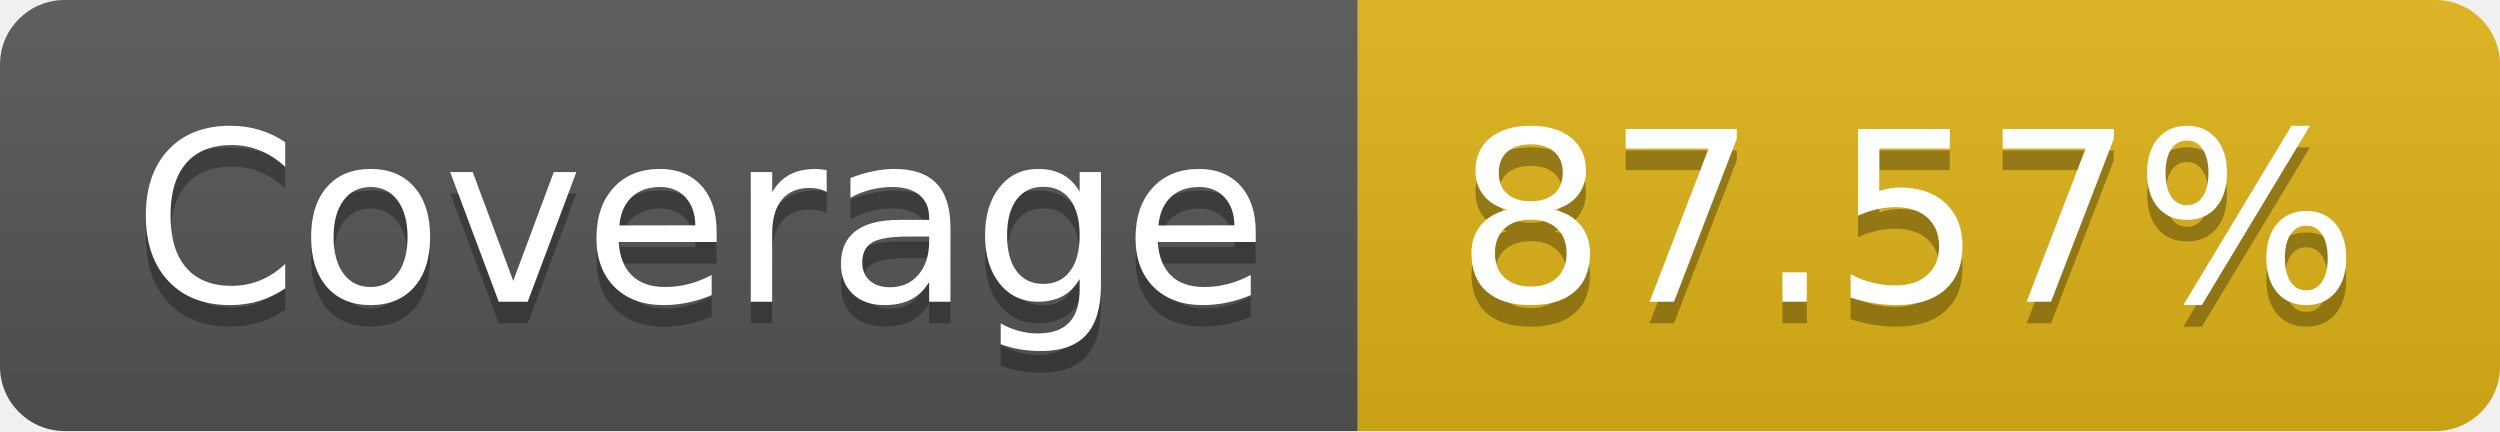
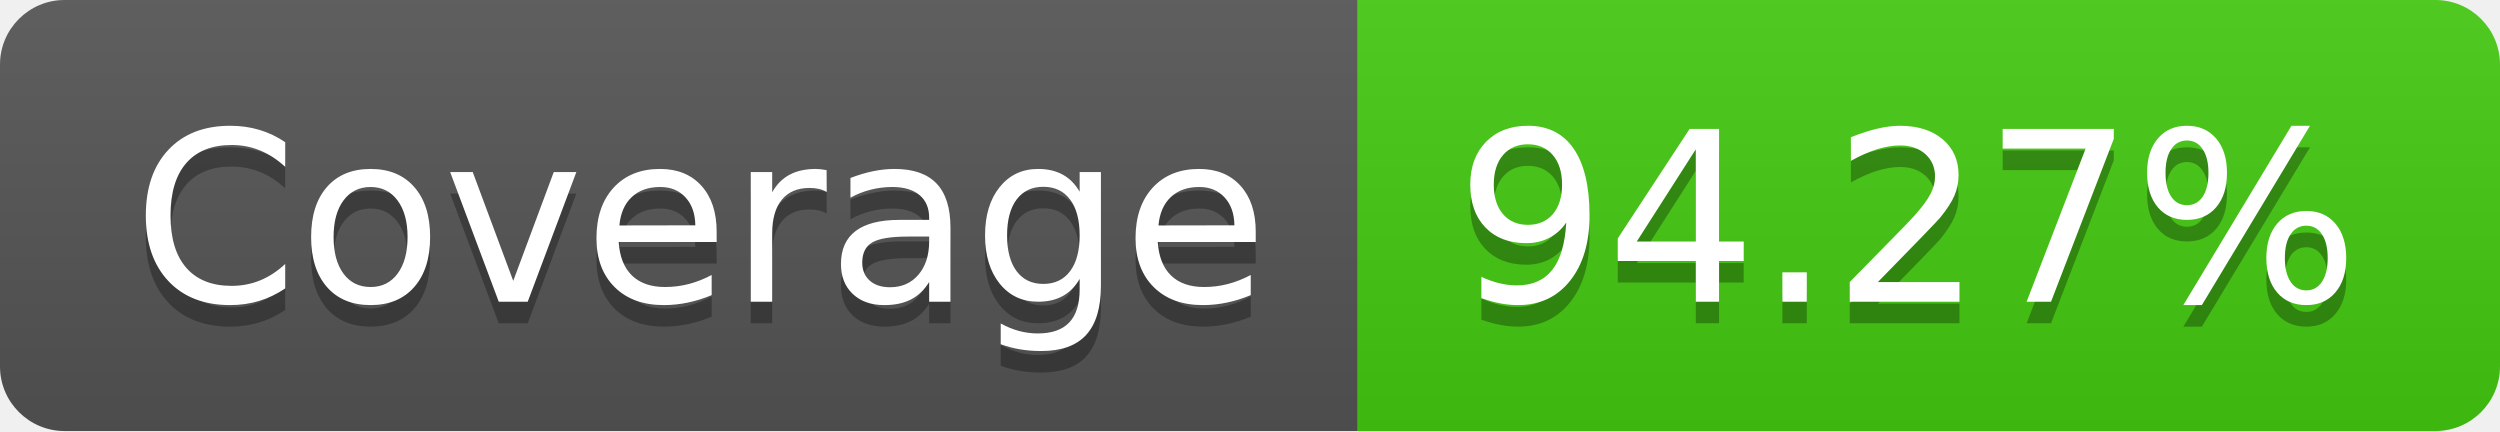
- <svg xmlns="http://www.w3.org/2000/svg" width="116" height="20" role="img" aria-label="Coverage: 87.57%">
+ <svg xmlns="http://www.w3.org/2000/svg" width="116" height="20" role="img" aria-label="Coverage: 94.27%">
  <linearGradient id="s" x2="0" y2="100%">
    <stop offset="0" stop-color="#bbb" stop-opacity=".1" />
    <stop offset="1" stop-opacity=".1" />
  </linearGradient>
  <clipPath id="r">
    <rect width="116" height="20" rx="3" fill="#fff" />
  </clipPath>
  <g clip-path="url(#r)">
    <rect width="63" height="20" fill="#555" />
-     <rect x="63" width="53" height="20" fill="#dfb317" />
+     <rect x="63" width="53" height="20" fill="#4c1" />
    <rect width="116" height="20" fill="url(#s)" />
  </g>
  <g fill="#fff" text-anchor="middle" font-family="Verdana,Geneva,DejaVu Sans,sans-serif" text-rendering="geometricPrecision" font-size="110">
    <text aria-hidden="true" x="325" y="150" fill="#010101" fill-opacity=".3" transform="scale(.1)" textLength="530">Coverage</text>
    <text x="325" y="140" transform="scale(.1)" fill="#fff" textLength="530">Coverage</text>
-     <text aria-hidden="true" x="885" y="150" fill="#010101" fill-opacity=".3" transform="scale(.1)" textLength="430">87.57%</text>
-     <text x="885" y="140" transform="scale(.1)" fill="#fff" textLength="430">87.57%</text>
+     <text aria-hidden="true" x="885" y="150" fill="#010101" fill-opacity=".3" transform="scale(.1)" textLength="430">94.27%</text>
+     <text x="885" y="140" transform="scale(.1)" fill="#fff" textLength="430">94.27%</text>
  </g>
</svg>
